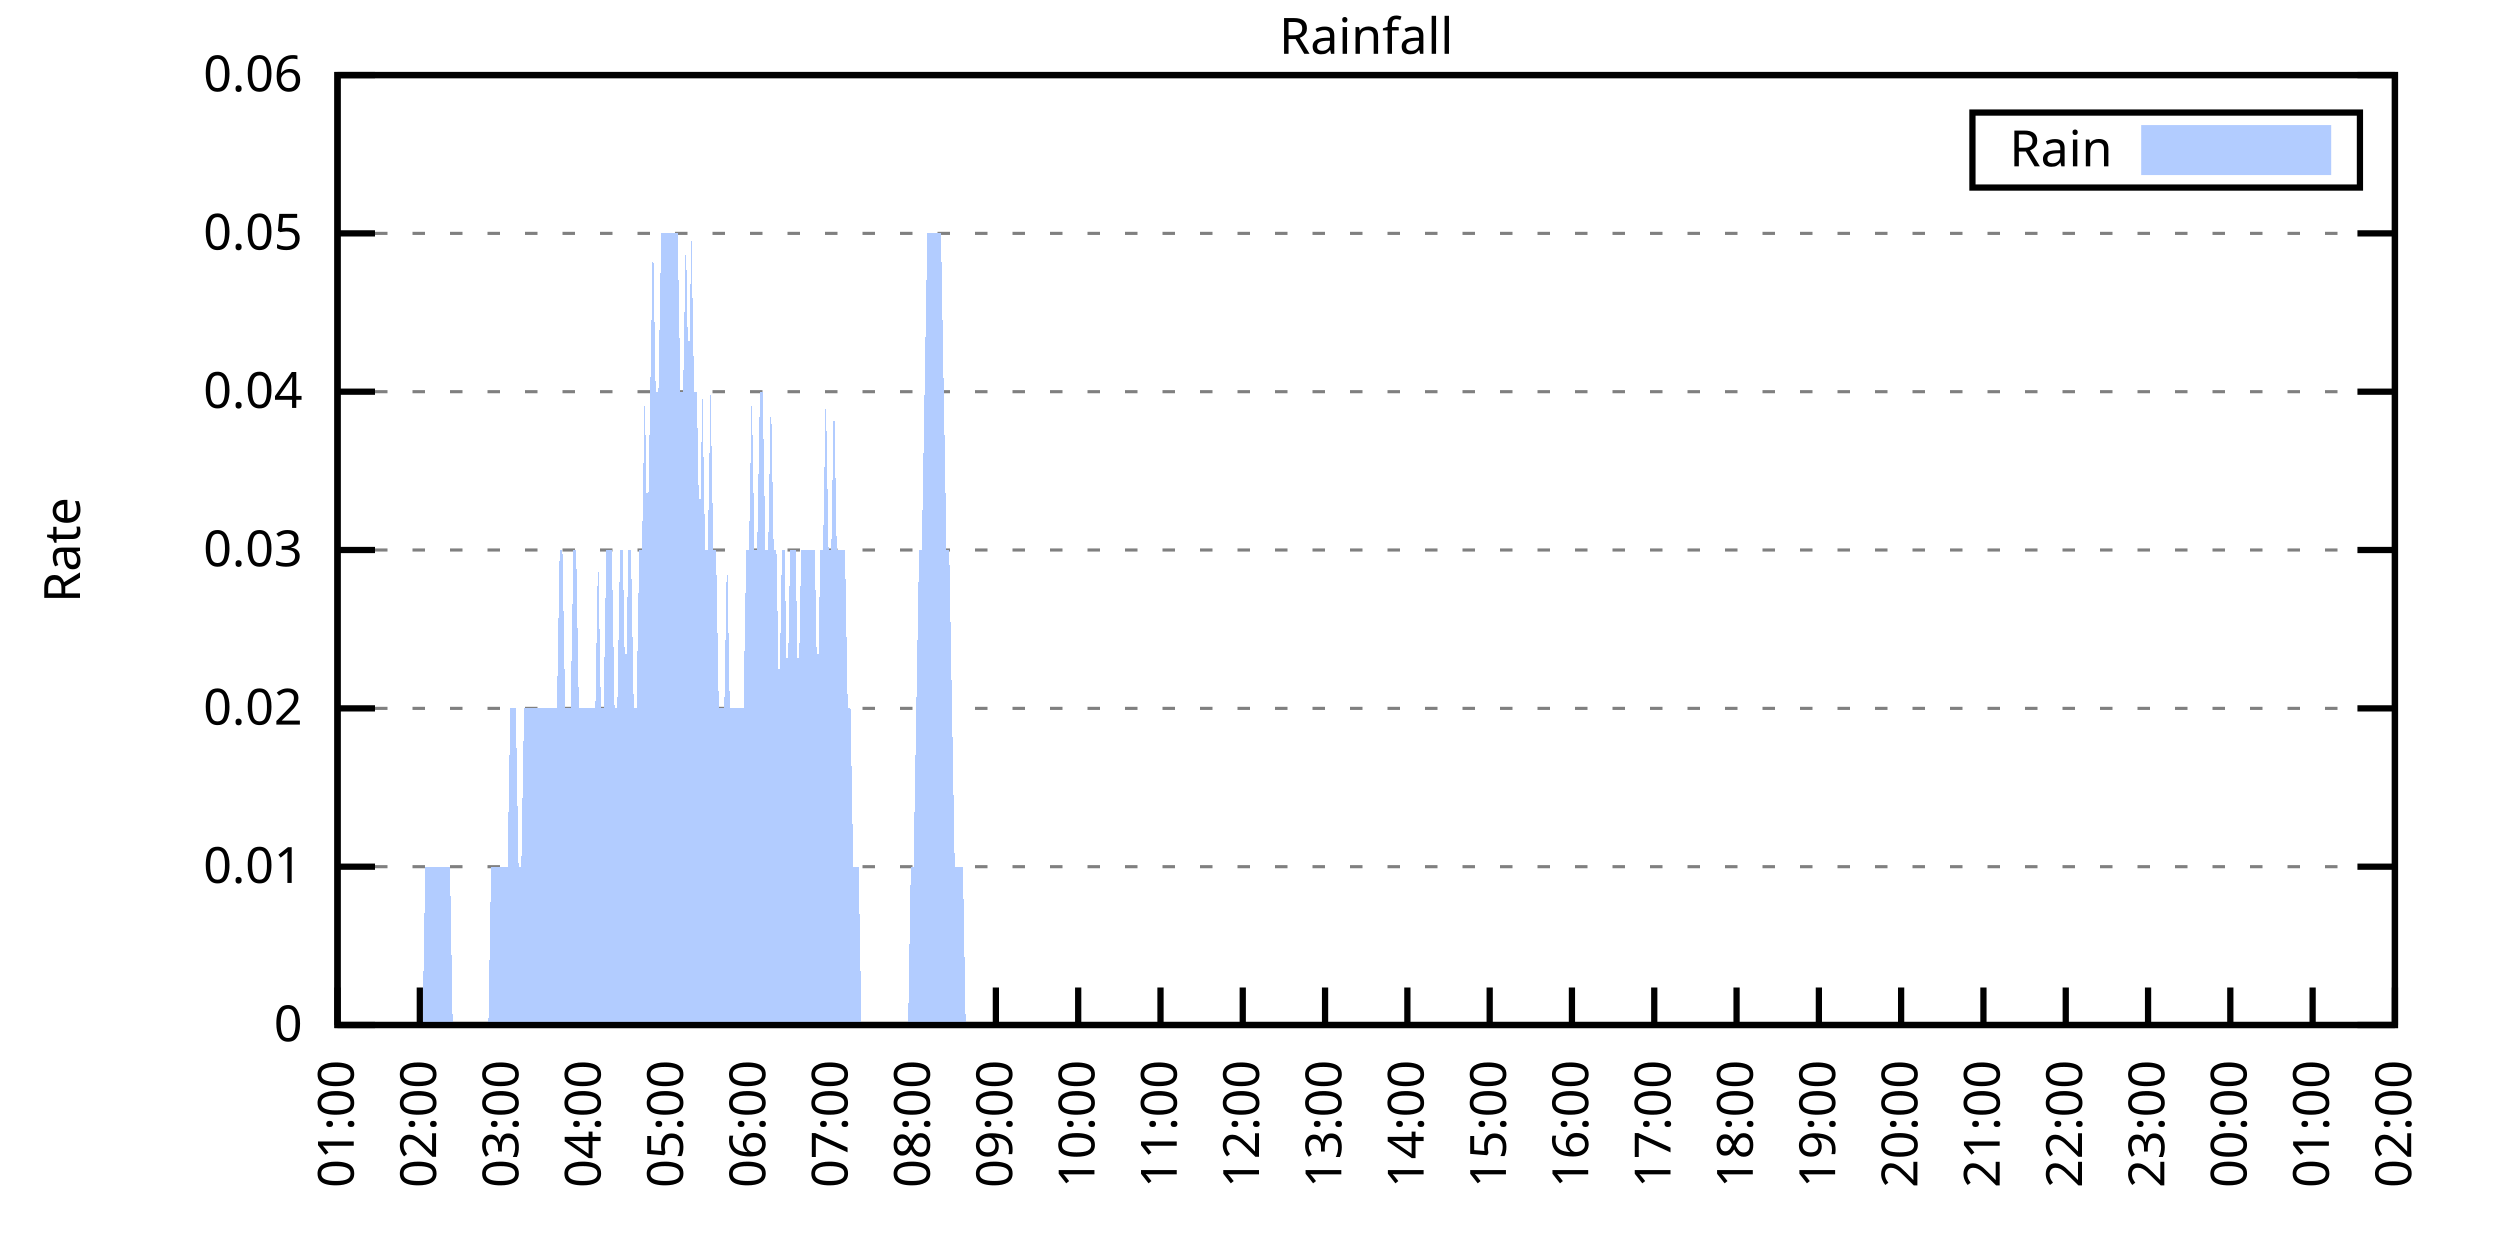
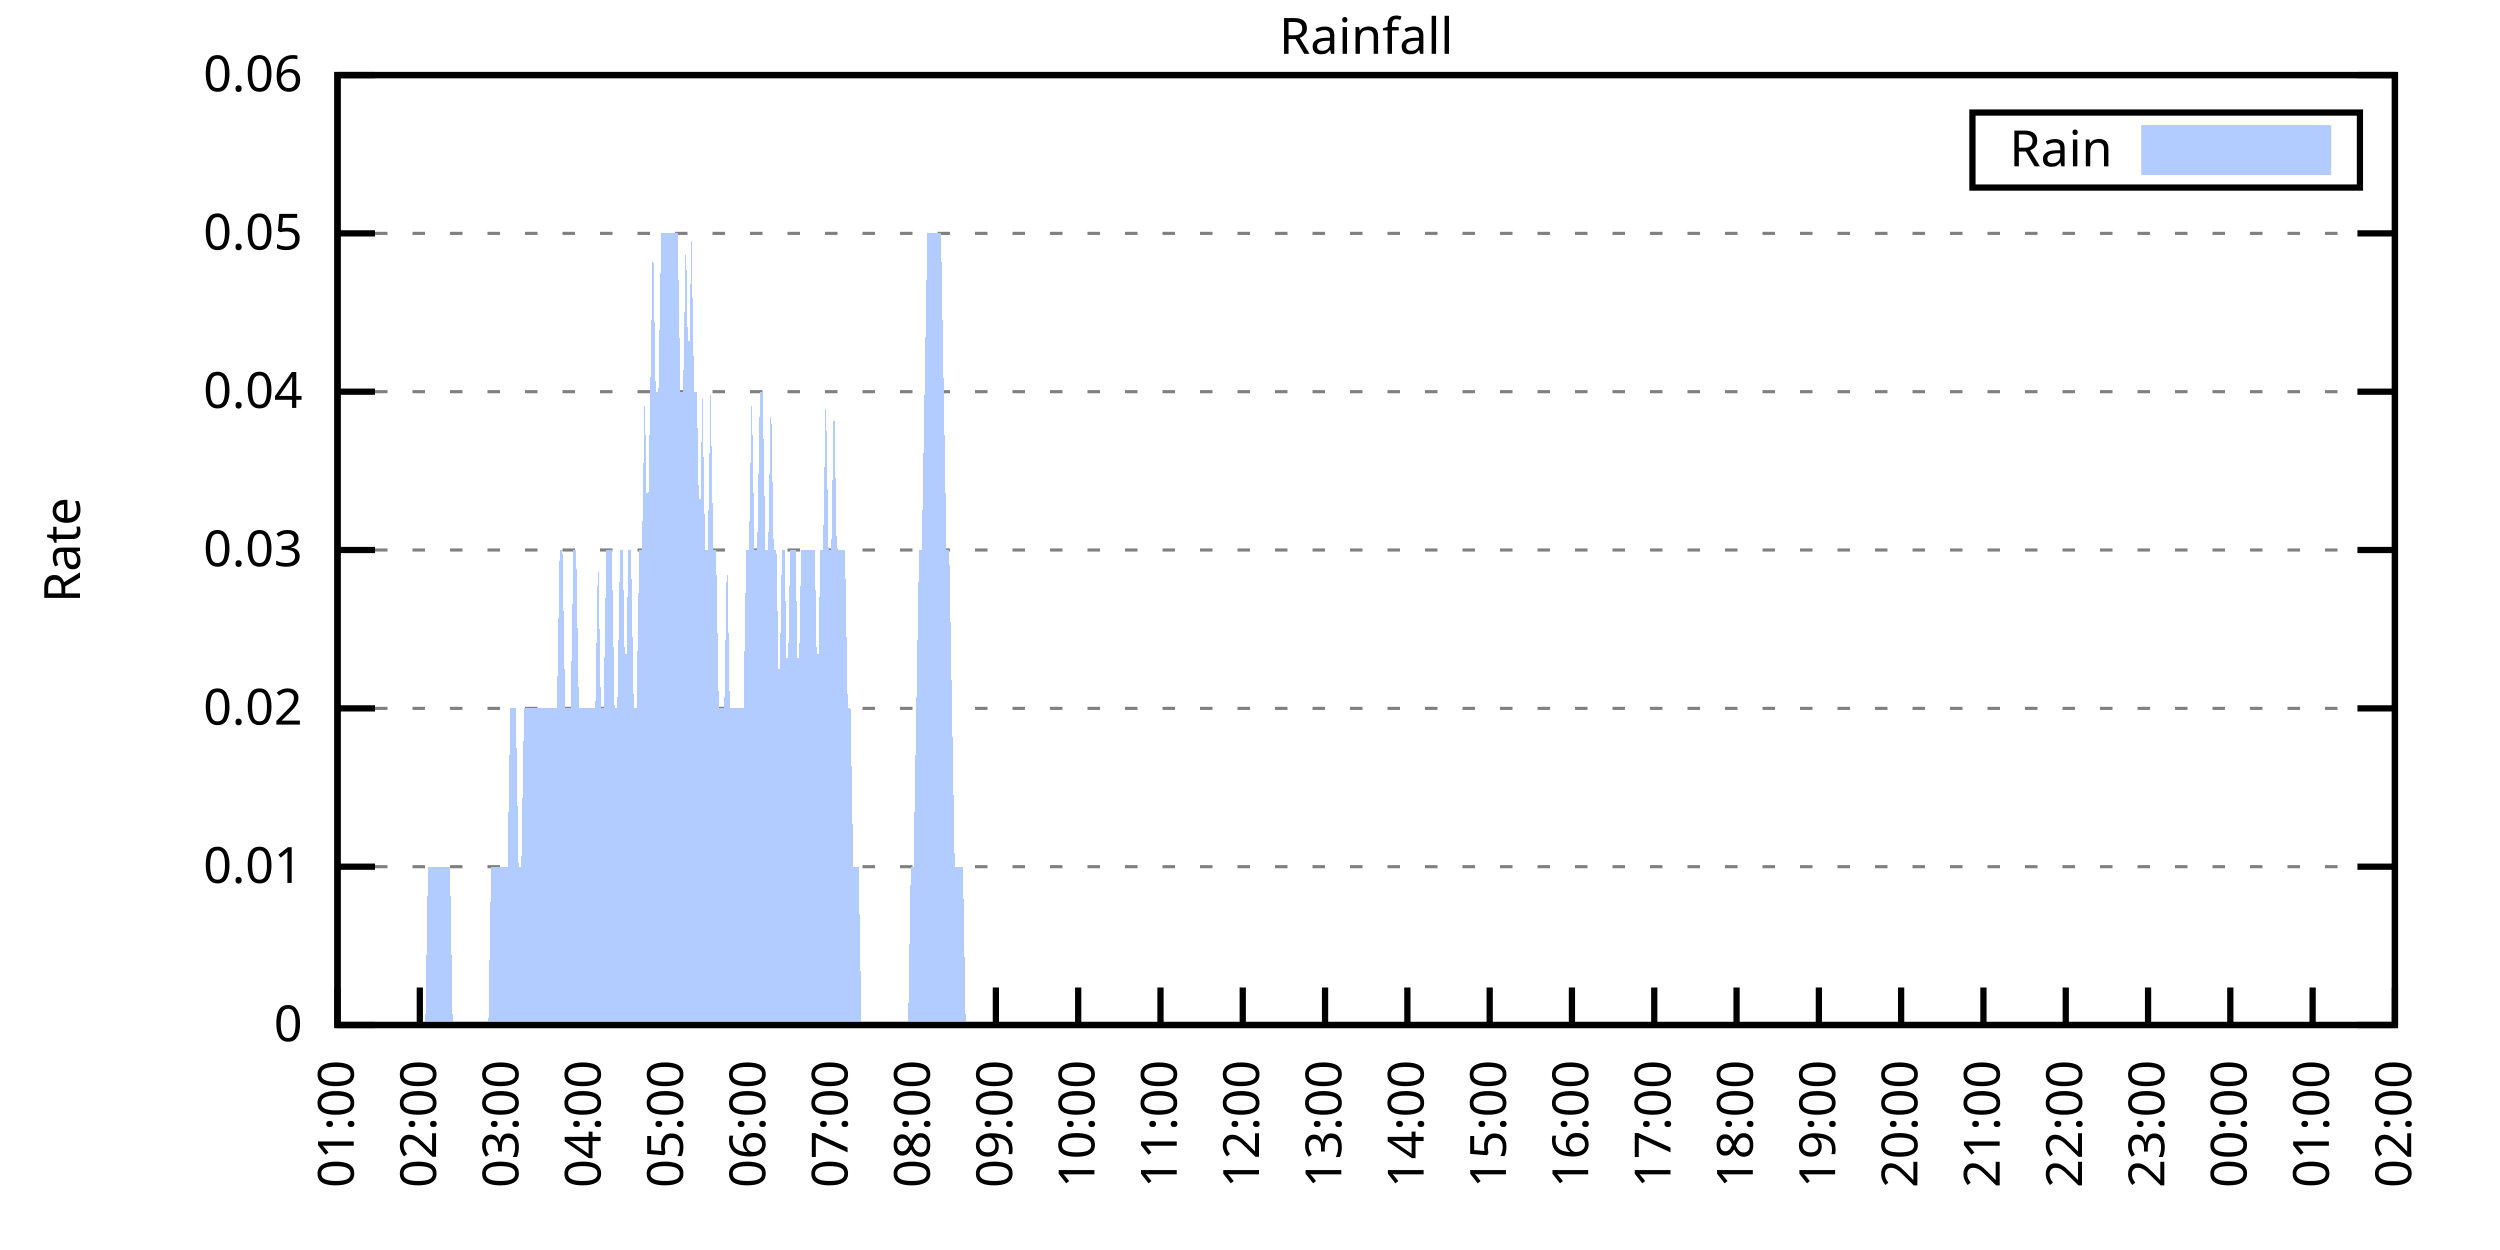
<svg xmlns="http://www.w3.org/2000/svg" xmlns:xlink="http://www.w3.org/1999/xlink" width="400" height="200" viewBox="0 0 400 200">
  <g id="gnuplot_canvas">
    <rect x="0" y="0" width="400" height="200" fill="none" />
    <defs>
      <circle id="gpDot" r="0.5" stroke-width="0.5" stroke="currentColor" />
      <path id="gpPt0" stroke-width="0.333" stroke="currentColor" d="M-1,0 h2 M0,-1 v2" />
      <path id="gpPt1" stroke-width="0.333" stroke="currentColor" d="M-1,-1 L1,1 M1,-1 L-1,1" />
      <path id="gpPt2" stroke-width="0.333" stroke="currentColor" d="M-1,0 L1,0 M0,-1 L0,1 M-1,-1 L1,1 M-1,1 L1,-1" />
      <rect id="gpPt3" stroke-width="0.333" stroke="currentColor" x="-1" y="-1" width="2" height="2" />
      <rect id="gpPt4" stroke-width="0.333" stroke="currentColor" fill="currentColor" x="-1" y="-1" width="2" height="2" />
      <circle id="gpPt5" stroke-width="0.333" stroke="currentColor" cx="0" cy="0" r="1" />
      <use xlink:href="#gpPt5" id="gpPt6" fill="currentColor" stroke="none" />
      <path id="gpPt7" stroke-width="0.333" stroke="currentColor" d="M0,-1.33 L-1.33,0.67 L1.33,0.67 z" />
      <use xlink:href="#gpPt7" id="gpPt8" fill="currentColor" stroke="none" />
      <use xlink:href="#gpPt7" id="gpPt9" stroke="currentColor" transform="rotate(180)" />
      <use xlink:href="#gpPt9" id="gpPt10" fill="currentColor" stroke="none" />
      <use xlink:href="#gpPt3" id="gpPt11" stroke="currentColor" transform="rotate(45)" />
      <use xlink:href="#gpPt11" id="gpPt12" fill="currentColor" stroke="none" />
      <path id="gpPt13" stroke-width="0.333" stroke="currentColor" d="M0,1.330 L1.265,0.411 L0.782,-1.067 L-0.782,-1.076 L-1.265,0.411 z" />
      <use xlink:href="#gpPt13" id="gpPt14" fill="currentColor" stroke="none" />
      <filter id="textbox" filterUnits="objectBoundingBox" x="0" y="0" height="1" width="1">
        <feFlood flood-color="white" flood-opacity="1" result="bgnd" />
        <feComposite in="SourceGraphic" in2="bgnd" operator="atop" />
      </filter>
      <filter id="greybox" filterUnits="objectBoundingBox" x="0" y="0" height="1" width="1">
        <feFlood flood-color="lightgrey" flood-opacity="1" result="grey" />
        <feComposite in="SourceGraphic" in2="grey" operator="atop" />
      </filter>
    </defs>
    <g fill="none" color="white" stroke="currentColor" stroke-width="1.00" stroke-linecap="butt" stroke-linejoin="miter">
</g>
    <g fill="none" color="black" stroke="currentColor" stroke-width="1.00" stroke-linecap="butt" stroke-linejoin="miter">
      <g stroke="none" shape-rendering="crispEdges">
        <polygon fill="rgb(255, 255, 255)" points="54.00,164.00 383.18,164.00 383.18,12.02 54.00,12.02 " />
      </g>
    </g>
    <g fill="none" color="black" stroke="currentColor" stroke-width="1.00" stroke-linecap="butt" stroke-linejoin="miter">
</g>
    <g fill="none" color="black" stroke="black" stroke-width="0.50" stroke-linecap="butt" stroke-linejoin="miter">
</g>
    <g fill="none" color="gray" stroke="currentColor" stroke-width="0.50" stroke-linecap="butt" stroke-linejoin="miter">
      <path stroke="gray" stroke-dasharray="2,4" class="gridline" d="M54.00,164.00 L383.19,164.00  " />
    </g>
    <g fill="none" color="gray" stroke="gray" stroke-width="1.00" stroke-linecap="butt" stroke-linejoin="miter">
</g>
    <g fill="none" color="black" stroke="currentColor" stroke-width="1.00" stroke-linecap="butt" stroke-linejoin="miter">
      <path stroke="black" d="M54.00,164.00 L60.00,164.00 M383.19,164.00 L377.19,164.00  " />
      <g transform="translate(48.40,166.60)" stroke="none" fill="black" font-family="Sans" font-size="8.00" text-anchor="end">
        <text>
          <tspan font-family="Sans"> 0</tspan>
        </text>
      </g>
    </g>
    <g fill="none" color="black" stroke="currentColor" stroke-width="1.00" stroke-linecap="butt" stroke-linejoin="miter">
</g>
    <g fill="none" color="black" stroke="black" stroke-width="0.50" stroke-linecap="butt" stroke-linejoin="miter">
</g>
    <g fill="none" color="gray" stroke="currentColor" stroke-width="0.50" stroke-linecap="butt" stroke-linejoin="miter">
      <path stroke="gray" stroke-dasharray="2,4" class="gridline" d="M54.00,138.67 L383.19,138.67  " />
    </g>
    <g fill="none" color="gray" stroke="gray" stroke-width="1.00" stroke-linecap="butt" stroke-linejoin="miter">
</g>
    <g fill="none" color="black" stroke="currentColor" stroke-width="1.00" stroke-linecap="butt" stroke-linejoin="miter">
      <path stroke="black" d="M54.00,138.67 L60.00,138.67 M383.19,138.67 L377.19,138.67  " />
      <g transform="translate(48.40,141.27)" stroke="none" fill="black" font-family="Sans" font-size="8.00" text-anchor="end">
        <text>
          <tspan font-family="Sans"> 0.01</tspan>
        </text>
      </g>
    </g>
    <g fill="none" color="black" stroke="currentColor" stroke-width="1.00" stroke-linecap="butt" stroke-linejoin="miter">
</g>
    <g fill="none" color="black" stroke="black" stroke-width="0.50" stroke-linecap="butt" stroke-linejoin="miter">
</g>
    <g fill="none" color="gray" stroke="currentColor" stroke-width="0.50" stroke-linecap="butt" stroke-linejoin="miter">
      <path stroke="gray" stroke-dasharray="2,4" class="gridline" d="M54.00,113.34 L383.19,113.34  " />
    </g>
    <g fill="none" color="gray" stroke="gray" stroke-width="1.00" stroke-linecap="butt" stroke-linejoin="miter">
</g>
    <g fill="none" color="black" stroke="currentColor" stroke-width="1.00" stroke-linecap="butt" stroke-linejoin="miter">
      <path stroke="black" d="M54.00,113.34 L60.00,113.34 M383.19,113.34 L377.19,113.34  " />
      <g transform="translate(48.40,115.94)" stroke="none" fill="black" font-family="Sans" font-size="8.00" text-anchor="end">
        <text>
          <tspan font-family="Sans"> 0.02</tspan>
        </text>
      </g>
    </g>
    <g fill="none" color="black" stroke="currentColor" stroke-width="1.00" stroke-linecap="butt" stroke-linejoin="miter">
</g>
    <g fill="none" color="black" stroke="black" stroke-width="0.50" stroke-linecap="butt" stroke-linejoin="miter">
</g>
    <g fill="none" color="gray" stroke="currentColor" stroke-width="0.50" stroke-linecap="butt" stroke-linejoin="miter">
      <path stroke="gray" stroke-dasharray="2,4" class="gridline" d="M54.00,88.00 L383.19,88.00  " />
    </g>
    <g fill="none" color="gray" stroke="gray" stroke-width="1.00" stroke-linecap="butt" stroke-linejoin="miter">
</g>
    <g fill="none" color="black" stroke="currentColor" stroke-width="1.00" stroke-linecap="butt" stroke-linejoin="miter">
      <path stroke="black" d="M54.00,88.00 L60.00,88.00 M383.19,88.00 L377.19,88.00  " />
      <g transform="translate(48.40,90.60)" stroke="none" fill="black" font-family="Sans" font-size="8.00" text-anchor="end">
        <text>
          <tspan font-family="Sans"> 0.03</tspan>
        </text>
      </g>
    </g>
    <g fill="none" color="black" stroke="currentColor" stroke-width="1.00" stroke-linecap="butt" stroke-linejoin="miter">
</g>
    <g fill="none" color="black" stroke="black" stroke-width="0.50" stroke-linecap="butt" stroke-linejoin="miter">
</g>
    <g fill="none" color="gray" stroke="currentColor" stroke-width="0.50" stroke-linecap="butt" stroke-linejoin="miter">
      <path stroke="gray" stroke-dasharray="2,4" class="gridline" d="M54.00,62.67 L383.19,62.67  " />
    </g>
    <g fill="none" color="gray" stroke="gray" stroke-width="1.00" stroke-linecap="butt" stroke-linejoin="miter">
</g>
    <g fill="none" color="black" stroke="currentColor" stroke-width="1.00" stroke-linecap="butt" stroke-linejoin="miter">
      <path stroke="black" d="M54.00,62.67 L60.00,62.67 M383.19,62.67 L377.19,62.67  " />
      <g transform="translate(48.40,65.27)" stroke="none" fill="black" font-family="Sans" font-size="8.00" text-anchor="end">
        <text>
          <tspan font-family="Sans"> 0.04</tspan>
        </text>
      </g>
    </g>
    <g fill="none" color="black" stroke="currentColor" stroke-width="1.00" stroke-linecap="butt" stroke-linejoin="miter">
</g>
    <g fill="none" color="black" stroke="black" stroke-width="0.50" stroke-linecap="butt" stroke-linejoin="miter">
</g>
    <g fill="none" color="gray" stroke="currentColor" stroke-width="0.50" stroke-linecap="butt" stroke-linejoin="miter">
      <path stroke="gray" stroke-dasharray="2,4" class="gridline" d="M54.00,37.34 L383.19,37.34  " />
    </g>
    <g fill="none" color="gray" stroke="gray" stroke-width="1.00" stroke-linecap="butt" stroke-linejoin="miter">
</g>
    <g fill="none" color="black" stroke="currentColor" stroke-width="1.00" stroke-linecap="butt" stroke-linejoin="miter">
      <path stroke="black" d="M54.00,37.34 L60.00,37.34 M383.19,37.34 L377.19,37.34  " />
      <g transform="translate(48.40,39.94)" stroke="none" fill="black" font-family="Sans" font-size="8.00" text-anchor="end">
        <text>
          <tspan font-family="Sans"> 0.05</tspan>
        </text>
      </g>
    </g>
    <g fill="none" color="black" stroke="currentColor" stroke-width="1.00" stroke-linecap="butt" stroke-linejoin="miter">
</g>
    <g fill="none" color="black" stroke="black" stroke-width="0.50" stroke-linecap="butt" stroke-linejoin="miter">
</g>
    <g fill="none" color="gray" stroke="currentColor" stroke-width="0.50" stroke-linecap="butt" stroke-linejoin="miter">
      <path stroke="gray" stroke-dasharray="2,4" class="gridline" d="M54.00,12.01 L383.19,12.01  " />
    </g>
    <g fill="none" color="gray" stroke="gray" stroke-width="1.00" stroke-linecap="butt" stroke-linejoin="miter">
</g>
    <g fill="none" color="black" stroke="currentColor" stroke-width="1.00" stroke-linecap="butt" stroke-linejoin="miter">
      <path stroke="black" d="M54.00,12.01 L60.00,12.01 M383.19,12.01 L377.19,12.01  " />
      <g transform="translate(48.40,14.61)" stroke="none" fill="black" font-family="Sans" font-size="8.00" text-anchor="end">
        <text>
          <tspan font-family="Sans"> 0.06</tspan>
        </text>
      </g>
    </g>
    <g fill="none" color="black" stroke="currentColor" stroke-width="1.00" stroke-linecap="butt" stroke-linejoin="miter">
      <path stroke="black" d="M54.00,164.00 L54.00,158.00  " />
      <g transform="translate(56.60,169.60) rotate(270.00)" stroke="none" fill="black" font-family="Sans" font-size="8.00" text-anchor="end">
        <text>
          <tspan font-family="Sans">01:00</tspan>
        </text>
      </g>
    </g>
    <g fill="none" color="black" stroke="currentColor" stroke-width="1.00" stroke-linecap="butt" stroke-linejoin="miter">
      <path stroke="black" d="M67.17,164.00 L67.17,158.00  " />
      <g transform="translate(69.77,169.60) rotate(270.00)" stroke="none" fill="black" font-family="Sans" font-size="8.00" text-anchor="end">
        <text>
          <tspan font-family="Sans">02:00</tspan>
        </text>
      </g>
    </g>
    <g fill="none" color="black" stroke="currentColor" stroke-width="1.00" stroke-linecap="butt" stroke-linejoin="miter">
      <path stroke="black" d="M80.34,164.00 L80.34,158.00  " />
      <g transform="translate(82.94,169.60) rotate(270.00)" stroke="none" fill="black" font-family="Sans" font-size="8.00" text-anchor="end">
        <text>
          <tspan font-family="Sans">03:00</tspan>
        </text>
      </g>
    </g>
    <g fill="none" color="black" stroke="currentColor" stroke-width="1.00" stroke-linecap="butt" stroke-linejoin="miter">
      <path stroke="black" d="M93.50,164.00 L93.50,158.00  " />
      <g transform="translate(96.10,169.60) rotate(270.00)" stroke="none" fill="black" font-family="Sans" font-size="8.00" text-anchor="end">
        <text>
          <tspan font-family="Sans">04:00</tspan>
        </text>
      </g>
    </g>
    <g fill="none" color="black" stroke="currentColor" stroke-width="1.00" stroke-linecap="butt" stroke-linejoin="miter">
      <path stroke="black" d="M106.67,164.00 L106.67,158.00  " />
      <g transform="translate(109.27,169.60) rotate(270.00)" stroke="none" fill="black" font-family="Sans" font-size="8.00" text-anchor="end">
        <text>
          <tspan font-family="Sans">05:00</tspan>
        </text>
      </g>
    </g>
    <g fill="none" color="black" stroke="currentColor" stroke-width="1.00" stroke-linecap="butt" stroke-linejoin="miter">
      <path stroke="black" d="M119.84,164.00 L119.84,158.00  " />
      <g transform="translate(122.44,169.60) rotate(270.00)" stroke="none" fill="black" font-family="Sans" font-size="8.00" text-anchor="end">
        <text>
          <tspan font-family="Sans">06:00</tspan>
        </text>
      </g>
    </g>
    <g fill="none" color="black" stroke="currentColor" stroke-width="1.00" stroke-linecap="butt" stroke-linejoin="miter">
      <path stroke="black" d="M133.01,164.00 L133.01,158.00  " />
      <g transform="translate(135.61,169.60) rotate(270.00)" stroke="none" fill="black" font-family="Sans" font-size="8.00" text-anchor="end">
        <text>
          <tspan font-family="Sans">07:00</tspan>
        </text>
      </g>
    </g>
    <g fill="none" color="black" stroke="currentColor" stroke-width="1.00" stroke-linecap="butt" stroke-linejoin="miter">
      <path stroke="black" d="M146.17,164.00 L146.17,158.00  " />
      <g transform="translate(148.77,169.60) rotate(270.00)" stroke="none" fill="black" font-family="Sans" font-size="8.00" text-anchor="end">
        <text>
          <tspan font-family="Sans">08:00</tspan>
        </text>
      </g>
    </g>
    <g fill="none" color="black" stroke="currentColor" stroke-width="1.00" stroke-linecap="butt" stroke-linejoin="miter">
      <path stroke="black" d="M159.34,164.00 L159.34,158.00  " />
      <g transform="translate(161.94,169.60) rotate(270.00)" stroke="none" fill="black" font-family="Sans" font-size="8.00" text-anchor="end">
        <text>
          <tspan font-family="Sans">09:00</tspan>
        </text>
      </g>
    </g>
    <g fill="none" color="black" stroke="currentColor" stroke-width="1.00" stroke-linecap="butt" stroke-linejoin="miter">
      <path stroke="black" d="M172.51,164.00 L172.51,158.00  " />
      <g transform="translate(175.11,169.60) rotate(270.00)" stroke="none" fill="black" font-family="Sans" font-size="8.00" text-anchor="end">
        <text>
          <tspan font-family="Sans">10:00</tspan>
        </text>
      </g>
    </g>
    <g fill="none" color="black" stroke="currentColor" stroke-width="1.00" stroke-linecap="butt" stroke-linejoin="miter">
      <path stroke="black" d="M185.68,164.00 L185.68,158.00  " />
      <g transform="translate(188.28,169.60) rotate(270.00)" stroke="none" fill="black" font-family="Sans" font-size="8.00" text-anchor="end">
        <text>
          <tspan font-family="Sans">11:00</tspan>
        </text>
      </g>
    </g>
    <g fill="none" color="black" stroke="currentColor" stroke-width="1.00" stroke-linecap="butt" stroke-linejoin="miter">
      <path stroke="black" d="M198.84,164.00 L198.84,158.00  " />
      <g transform="translate(201.44,169.60) rotate(270.00)" stroke="none" fill="black" font-family="Sans" font-size="8.00" text-anchor="end">
        <text>
          <tspan font-family="Sans">12:00</tspan>
        </text>
      </g>
    </g>
    <g fill="none" color="black" stroke="currentColor" stroke-width="1.00" stroke-linecap="butt" stroke-linejoin="miter">
      <path stroke="black" d="M212.01,164.00 L212.01,158.00  " />
      <g transform="translate(214.61,169.60) rotate(270.00)" stroke="none" fill="black" font-family="Sans" font-size="8.00" text-anchor="end">
        <text>
          <tspan font-family="Sans">13:00</tspan>
        </text>
      </g>
    </g>
    <g fill="none" color="black" stroke="currentColor" stroke-width="1.00" stroke-linecap="butt" stroke-linejoin="miter">
      <path stroke="black" d="M225.18,164.00 L225.18,158.00  " />
      <g transform="translate(227.78,169.60) rotate(270.00)" stroke="none" fill="black" font-family="Sans" font-size="8.00" text-anchor="end">
        <text>
          <tspan font-family="Sans">14:00</tspan>
        </text>
      </g>
    </g>
    <g fill="none" color="black" stroke="currentColor" stroke-width="1.00" stroke-linecap="butt" stroke-linejoin="miter">
      <path stroke="black" d="M238.35,164.00 L238.35,158.00  " />
      <g transform="translate(240.95,169.60) rotate(270.00)" stroke="none" fill="black" font-family="Sans" font-size="8.00" text-anchor="end">
        <text>
          <tspan font-family="Sans">15:00</tspan>
        </text>
      </g>
    </g>
    <g fill="none" color="black" stroke="currentColor" stroke-width="1.00" stroke-linecap="butt" stroke-linejoin="miter">
      <path stroke="black" d="M251.51,164.00 L251.51,158.00  " />
      <g transform="translate(254.11,169.60) rotate(270.00)" stroke="none" fill="black" font-family="Sans" font-size="8.00" text-anchor="end">
        <text>
          <tspan font-family="Sans">16:00</tspan>
        </text>
      </g>
    </g>
    <g fill="none" color="black" stroke="currentColor" stroke-width="1.00" stroke-linecap="butt" stroke-linejoin="miter">
      <path stroke="black" d="M264.68,164.00 L264.68,158.00  " />
      <g transform="translate(267.28,169.60) rotate(270.00)" stroke="none" fill="black" font-family="Sans" font-size="8.00" text-anchor="end">
        <text>
          <tspan font-family="Sans">17:00</tspan>
        </text>
      </g>
    </g>
    <g fill="none" color="black" stroke="currentColor" stroke-width="1.00" stroke-linecap="butt" stroke-linejoin="miter">
      <path stroke="black" d="M277.85,164.00 L277.85,158.00  " />
      <g transform="translate(280.45,169.60) rotate(270.00)" stroke="none" fill="black" font-family="Sans" font-size="8.00" text-anchor="end">
        <text>
          <tspan font-family="Sans">18:00</tspan>
        </text>
      </g>
    </g>
    <g fill="none" color="black" stroke="currentColor" stroke-width="1.00" stroke-linecap="butt" stroke-linejoin="miter">
      <path stroke="black" d="M291.02,164.00 L291.02,158.00  " />
      <g transform="translate(293.62,169.60) rotate(270.00)" stroke="none" fill="black" font-family="Sans" font-size="8.00" text-anchor="end">
        <text>
          <tspan font-family="Sans">19:00</tspan>
        </text>
      </g>
    </g>
    <g fill="none" color="black" stroke="currentColor" stroke-width="1.00" stroke-linecap="butt" stroke-linejoin="miter">
      <path stroke="black" d="M304.18,164.00 L304.18,158.00  " />
      <g transform="translate(306.78,169.60) rotate(270.00)" stroke="none" fill="black" font-family="Sans" font-size="8.00" text-anchor="end">
        <text>
          <tspan font-family="Sans">20:00</tspan>
        </text>
      </g>
    </g>
    <g fill="none" color="black" stroke="currentColor" stroke-width="1.00" stroke-linecap="butt" stroke-linejoin="miter">
      <path stroke="black" d="M317.35,164.00 L317.35,158.00  " />
      <g transform="translate(319.95,169.60) rotate(270.00)" stroke="none" fill="black" font-family="Sans" font-size="8.00" text-anchor="end">
        <text>
          <tspan font-family="Sans">21:00</tspan>
        </text>
      </g>
    </g>
    <g fill="none" color="black" stroke="currentColor" stroke-width="1.00" stroke-linecap="butt" stroke-linejoin="miter">
      <path stroke="black" d="M330.52,164.00 L330.52,158.00  " />
      <g transform="translate(333.12,169.60) rotate(270.00)" stroke="none" fill="black" font-family="Sans" font-size="8.00" text-anchor="end">
        <text>
          <tspan font-family="Sans">22:00</tspan>
        </text>
      </g>
    </g>
    <g fill="none" color="black" stroke="currentColor" stroke-width="1.00" stroke-linecap="butt" stroke-linejoin="miter">
      <path stroke="black" d="M343.69,164.00 L343.69,158.00  " />
      <g transform="translate(346.29,169.60) rotate(270.00)" stroke="none" fill="black" font-family="Sans" font-size="8.00" text-anchor="end">
        <text>
          <tspan font-family="Sans">23:00</tspan>
        </text>
      </g>
    </g>
    <g fill="none" color="black" stroke="currentColor" stroke-width="1.00" stroke-linecap="butt" stroke-linejoin="miter">
      <path stroke="black" d="M356.85,164.00 L356.85,158.00  " />
      <g transform="translate(359.45,169.60) rotate(270.00)" stroke="none" fill="black" font-family="Sans" font-size="8.00" text-anchor="end">
        <text>
          <tspan font-family="Sans">00:00</tspan>
        </text>
      </g>
    </g>
    <g fill="none" color="black" stroke="currentColor" stroke-width="1.00" stroke-linecap="butt" stroke-linejoin="miter">
      <path stroke="black" d="M370.02,164.00 L370.02,158.00  " />
      <g transform="translate(372.62,169.60) rotate(270.00)" stroke="none" fill="black" font-family="Sans" font-size="8.00" text-anchor="end">
        <text>
          <tspan font-family="Sans">01:00</tspan>
        </text>
      </g>
    </g>
    <g fill="none" color="black" stroke="currentColor" stroke-width="1.00" stroke-linecap="butt" stroke-linejoin="miter">
      <path stroke="black" d="M383.19,164.00 L383.19,158.00  " />
      <g transform="translate(385.79,169.60) rotate(270.00)" stroke="none" fill="black" font-family="Sans" font-size="8.00" text-anchor="end">
        <text>
          <tspan font-family="Sans">02:00</tspan>
        </text>
      </g>
    </g>
    <g fill="none" color="black" stroke="currentColor" stroke-width="1.00" stroke-linecap="butt" stroke-linejoin="miter">
</g>
    <g fill="none" color="black" stroke="currentColor" stroke-width="1.00" stroke-linecap="butt" stroke-linejoin="miter">
      <path stroke="black" d="M54.00,12.01 L54.00,164.00 L383.19,164.00 L383.19,12.01 L54.00,12.01 Z  " />
    </g>
    <g fill="none" color="black" stroke="currentColor" stroke-width="1.00" stroke-linecap="butt" stroke-linejoin="miter">
</g>
    <g fill="none" color="black" stroke="currentColor" stroke-width="1.00" stroke-linecap="butt" stroke-linejoin="miter">
      <path stroke="black" d="M315.59,30.01 L315.59,18.01 L377.59,18.01 L377.59,30.01 L315.59,30.01 Z  " />
    </g>
    <g id="Rainfall_plot_1">
      <g fill="none" color="white" stroke="black" stroke-width="2.00" stroke-linecap="butt" stroke-linejoin="miter">
</g>
      <g fill="none" color="black" stroke="currentColor" stroke-width="2.00" stroke-linecap="butt" stroke-linejoin="miter">
        <g transform="translate(337.99,26.61)" stroke="none" fill="black" font-family="Sans" font-size="8.00" text-anchor="end">
          <text>
            <tspan font-family="Sans">Rain</tspan>
          </text>
        </g>
      </g>
      <g fill="none" color="black" stroke="currentColor" stroke-width="2.00" stroke-linecap="butt" stroke-linejoin="miter">
        <g stroke="none" shape-rendering="crispEdges">
          <polygon fill="rgb(178, 204, 255)" points="343.59,27.01 371.99,27.01 371.99,21.01 343.59,21.01 " />
        </g>
        <path stroke="rgb(178, 204, 255)" d="M343.59,27.01 L371.99,27.01 L371.99,21.01 L343.59,21.01 L343.59,27.01 Z  " />
      </g>
      <g fill="none" color="black" stroke="currentColor" stroke-width="2.00" stroke-linecap="butt" stroke-linejoin="miter">
        <g stroke="none" shape-rendering="crispEdges">
-           <polygon fill="rgb(178, 204, 255)" points="61.02,164.00 61.46,164.00 61.90,164.00 62.34,164.00 62.78,164.00 63.22,164.00 63.66,164.00 64.10,164.00 64.53,164.00 64.97,164.00 65.41,164.00 65.85,164.00 66.29,164.00 66.73,164.00 67.17,164.00 67.61,164.00 68.05,138.67 68.48,138.67 68.92,138.67 69.36,138.67 69.80,138.67 70.24,138.67 70.68,138.67 71.12,138.67 71.56,138.67 72.00,138.67 72.43,164.00 72.87,164.00 73.31,164.00 73.75,164.00 74.19,164.00 74.63,164.00 75.07,164.00 75.51,164.00 75.95,164.00 76.38,164.00 76.82,164.00 77.26,164.00 77.70,164.00 78.14,164.00 78.58,138.67 79.02,138.67 79.46,138.67 79.90,138.67 80.34,138.67 80.77,138.67 81.21,138.67 81.65,113.34 82.09,113.34 82.53,113.34 82.97,138.67 83.41,138.67 83.85,113.34 84.29,113.34 84.72,113.34 85.16,113.34 85.60,113.34 86.04,113.34 86.48,113.34 86.92,113.34 87.36,113.34 87.80,113.34 88.24,113.34 88.67,113.34 89.11,113.34 89.55,88.00 89.99,88.00 90.43,113.34 90.87,113.34 91.31,113.34 91.75,88.00 92.19,88.00 92.62,113.34 93.06,113.34 93.50,113.34 93.94,113.34 94.38,113.34 94.82,113.34 95.26,113.34 95.70,88.00 96.14,113.34 96.58,113.34 97.01,88.00 97.45,88.00 97.89,88.00 98.33,113.34 98.77,113.34 99.21,88.00 99.65,88.00 100.09,113.34 100.53,88.00 100.96,88.00 101.40,113.34 101.84,113.34 102.28,88.00 102.72,88.00 103.16,62.67 103.60,88.00 104.04,62.67 104.48,37.34 104.91,62.67 105.35,62.67 105.79,37.34 106.23,37.34 106.67,37.34 107.11,37.34 107.55,37.34 107.99,37.34 108.43,37.34 108.87,62.67 109.30,62.67 109.74,37.34 110.18,62.67 110.62,37.34 111.06,62.67 111.50,62.67 111.94,88.00 112.38,62.67 112.82,88.00 113.25,88.00 113.69,62.67 114.13,88.00 114.57,88.00 115.01,113.34 115.45,113.34 115.89,113.34 116.33,88.00 116.77,113.34 117.20,113.34 117.64,113.34 118.08,113.34 118.52,113.34 118.96,113.34 119.40,88.00 119.84,88.00 120.28,62.67 120.72,88.00 121.15,88.00 121.59,62.67 122.03,62.67 122.47,88.00 122.91,88.00 123.35,62.67 123.79,88.00 124.23,88.00 124.67,113.34 125.11,88.00 125.54,88.00 125.98,113.34 126.42,88.00 126.86,88.00 127.30,88.00 127.74,113.34 128.18,88.00 128.62,88.00 129.06,88.00 129.49,88.00 129.93,88.00 130.37,88.00 130.81,113.34 131.25,88.00 131.69,88.00 132.13,62.67 132.57,88.00 133.01,88.00 133.44,62.67 133.88,88.00 134.32,88.00 134.76,88.00 135.20,88.00 135.64,113.34 136.08,113.34 136.52,138.67 136.96,138.67 137.39,138.67 137.83,164.00 138.27,164.00 138.71,164.00 139.15,164.00 139.59,164.00 140.03,164.00 140.47,164.00 140.91,164.00 141.35,164.00 141.78,164.00 142.22,164.00 142.66,164.00 143.10,164.00 143.54,164.00 143.98,164.00 144.42,164.00 144.86,164.00 145.30,164.00 145.73,138.67 146.17,138.67 146.61,113.34 147.05,88.00 147.49,88.00 147.93,62.67 148.37,37.34 148.81,37.34 149.25,37.34 149.68,37.34 150.12,37.34 150.56,37.34 151.00,62.67 151.44,88.00 151.88,88.00 152.32,113.34 152.76,138.67 153.20,138.67 153.63,138.67 154.07,138.67 154.51,164.00 154.95,164.00 155.39,164.00 155.83,164.00 156.27,164.00 156.71,164.00 157.15,164.00 157.59,164.00 158.02,164.00 158.46,164.00 158.90,164.00 159.34,164.00 159.78,164.00 160.22,164.00 160.66,164.00 161.10,164.00 161.54,164.00 161.97,164.00 162.41,164.00 162.85,164.00 163.29,164.00 163.73,164.00 164.17,164.00 164.61,164.00 165.05,164.00 165.49,164.00 165.92,164.00 166.36,164.00 166.80,164.00 167.24,164.00 167.68,164.00 168.12,164.00 168.56,164.00 169.00,164.00 169.44,164.00 169.87,164.00 170.31,164.00 170.75,164.00 171.19,164.00 171.63,164.00 172.07,164.00 172.51,164.00 172.95,164.00 173.39,164.00 173.83,164.00 174.26,164.00 174.70,164.00 175.14,164.00 175.58,164.00 176.02,164.00 176.46,164.00 176.90,164.00 177.34,164.00 177.78,164.00 178.21,164.00 178.43,164.00 178.65,164.00 179.09,164.00 179.53,164.00 179.97,164.00 180.41,164.00 180.85,164.00 181.29,164.00 181.73,164.00 182.16,164.00 182.60,164.00 183.04,164.00 183.48,164.00 183.92,164.00 184.36,164.00 184.80,164.00 185.24,164.00 185.68,164.00 186.11,164.00 186.55,164.00 186.99,164.00 187.43,164.00 187.87,164.00 188.31,164.00 188.75,164.00 189.19,164.00 189.63,164.00 190.07,164.00 190.50,164.00 190.94,164.00 191.38,164.00 191.82,164.00 192.26,164.00 192.70,164.00 193.14,164.00 193.58,164.00 194.02,164.00 194.45,164.00 194.89,164.00 195.33,164.00 195.77,164.00 196.21,164.00 196.65,164.00 197.09,164.00 197.53,164.00 197.97,164.00 198.40,164.00 198.84,164.00 199.28,164.00 199.72,164.00 200.16,164.00 200.60,164.00 201.04,164.00 201.48,164.00 201.92,164.00 202.35,164.00 202.79,164.00 203.23,164.00 203.67,164.00 204.11,164.00 204.55,164.00 204.99,164.00 205.43,164.00 205.87,164.00 206.31,164.00 206.74,164.00 207.18,164.00 207.62,164.00 208.06,164.00 208.50,164.00 208.94,164.00 209.38,164.00 209.82,164.00 210.26,164.00 210.69,164.00 211.13,164.00 211.57,164.00 212.01,164.00 212.45,164.00 212.89,164.00 213.33,164.00 213.77,164.00 214.21,164.00 214.64,164.00 215.08,164.00 215.52,164.00 215.96,164.00 216.40,164.00 216.84,164.00 217.28,164.00 217.72,164.00 218.16,164.00 218.60,164.00 219.03,164.00 219.47,164.00 219.91,164.00 220.35,164.00 220.79,164.00 221.23,164.00 221.67,164.00 222.11,164.00 222.55,164.00 222.98,164.00 223.42,164.00 223.86,164.00 224.30,164.00 224.74,164.00 225.18,164.00 225.62,164.00 226.06,164.00 226.50,164.00 226.93,164.00 227.37,164.00 227.81,164.00 228.25,164.00 228.69,164.00 229.13,164.00 229.57,164.00 230.01,164.00 230.45,164.00 230.88,164.00 231.32,164.00 231.76,164.00 232.20,164.00 232.64,164.00 233.08,164.00 233.52,164.00 233.96,164.00 234.40,164.00 234.84,164.00 235.27,164.00 235.71,164.00 236.15,164.00 236.59,164.00 237.03,164.00 237.47,164.00 237.91,164.00 238.35,164.00 238.79,164.00 239.22,164.00 239.66,164.00 240.10,164.00 240.54,164.00 240.98,164.00 241.42,164.00 241.86,164.00 242.30,164.00 242.74,164.00 243.17,164.00 243.61,164.00 244.05,164.00 244.49,164.00 244.93,164.00 245.37,164.00 245.81,164.00 246.25,164.00 246.69,164.00 247.12,164.00 247.56,164.00 248.00,164.00 248.44,164.00 248.88,164.00 249.32,164.00 249.76,164.00 250.20,164.00 250.64,164.00 251.08,164.00 251.51,164.00 251.95,164.00 252.39,164.00 252.83,164.00 253.27,164.00 253.71,164.00 254.15,164.00 254.59,164.00 255.03,164.00 255.46,164.00 255.90,164.00 256.34,164.00 256.78,164.00 257.22,164.00 257.66,164.00 258.10,164.00 258.54,164.00 258.98,164.00 259.41,164.00 259.85,164.00 260.29,164.00 260.73,164.00 261.17,164.00 261.61,164.00 262.05,164.00 262.49,164.00 262.93,164.00 263.36,164.00 263.80,164.00 264.24,164.00 264.68,164.00 265.12,164.00 265.56,164.00 266.00,164.00 266.44,164.00 266.88,164.00 267.32,164.00 267.75,164.00 268.19,164.00 268.63,164.00 269.07,164.00 269.51,164.00 269.95,164.00 270.39,164.00 270.83,164.00 271.27,164.00 271.70,164.00 272.14,164.00 272.58,164.00 273.02,164.00 273.46,164.00 273.90,164.00 274.34,164.00 274.78,164.00 275.22,164.00 275.65,164.00 276.09,164.00 276.53,164.00 276.97,164.00 277.41,164.00 277.85,164.00 278.29,164.00 278.73,164.00 279.17,164.00 279.60,164.00 280.04,164.00 280.48,164.00 280.92,164.00 281.36,164.00 281.80,164.00 282.24,164.00 282.68,164.00 283.12,164.00 283.56,164.00 283.99,164.00 284.43,164.00 284.87,164.00 285.31,164.00 285.75,164.00 286.19,164.00 286.63,164.00 287.07,164.00 287.51,164.00 287.94,164.00 288.38,164.00 288.82,164.00 289.26,164.00 289.70,164.00 290.14,164.00 290.58,164.00 291.02,164.00 291.46,164.00 291.89,164.00 292.33,164.00 292.77,164.00 293.21,164.00 293.65,164.00 294.09,164.00 294.53,164.00 294.97,164.00 295.41,164.00 295.84,164.00 296.28,164.00 296.72,164.00 297.16,164.00 297.60,164.00 298.04,164.00 298.48,164.00 298.92,164.00 299.36,164.00 299.80,164.00 300.23,164.00 300.67,164.00 301.11,164.00 301.55,164.00 301.99,164.00 302.43,164.00 302.87,164.00 303.31,164.00 303.75,164.00 304.18,164.00 304.62,164.00 305.06,164.00 305.50,164.00 305.94,164.00 306.38,164.00 306.82,164.00 307.26,164.00 307.70,164.00 308.13,164.00 308.57,164.00 309.01,164.00 309.45,164.00 309.89,164.00 310.33,164.00 310.77,164.00 311.21,164.00 311.65,164.00 312.08,164.00 312.52,164.00 312.96,164.00 313.40,164.00 313.84,164.00 314.28,164.00 314.72,164.00 315.16,164.00 315.60,164.00 316.04,164.00 316.47,164.00 316.91,164.00 317.35,164.00 317.79,164.00 318.23,164.00 318.67,164.00 319.11,164.00 319.55,164.00 319.99,164.00 320.42,164.00 320.86,164.00 321.30,164.00 321.74,164.00 322.18,164.00 322.62,164.00 323.06,164.00 323.50,164.00 323.94,164.00 324.37,164.00 324.81,164.00 325.25,164.00 325.69,164.00 326.13,164.00 326.57,164.00 327.01,164.00 327.45,164.00 327.89,164.00 328.33,164.00 328.76,164.00 329.20,164.00 329.64,164.00 330.08,164.00 330.52,164.00 330.96,164.00 331.40,164.00 331.84,164.00 332.28,164.00 332.71,164.00 333.15,164.00 333.59,164.00 334.03,164.00 334.47,164.00 334.91,164.00 335.35,164.00 335.79,164.00 336.23,164.00 336.66,164.00 337.10,164.00 337.54,164.00 337.98,164.00 338.42,164.00 338.86,164.00 339.30,164.00 339.74,164.00 340.18,164.00 340.61,164.00 341.05,164.00 341.49,164.00 341.93,164.00 342.37,164.00 342.81,164.00 343.25,164.00 343.69,164.00 344.13,164.00 344.57,164.00 345.00,164.00 345.44,164.00 345.88,164.00 346.32,164.00 346.76,164.00 347.20,164.00 347.64,164.00 348.08,164.00 348.52,164.00 348.95,164.00 349.39,164.00 349.83,164.00 350.27,164.00 350.71,164.00 351.15,164.00 351.59,164.00 352.03,164.00 352.47,164.00 352.90,164.00 353.34,164.00 353.78,164.00 354.22,164.00 354.66,164.00 355.10,164.00 355.54,164.00 355.98,164.00 356.42,164.00 356.85,164.00 357.29,164.00 357.73,164.00 358.17,164.00 358.61,164.00 359.05,164.00 359.49,164.00 359.93,164.00 360.37,164.00 360.81,164.00 361.24,164.00 361.68,164.00 362.12,164.00 362.56,164.00 363.00,164.00 363.44,164.00 363.88,164.00 364.32,164.00 364.76,164.00 365.19,164.00 365.63,164.00 366.07,164.00 366.51,164.00 366.95,164.00 367.39,164.00 367.83,164.00 368.27,164.00 368.71,164.00 369.14,164.00 369.58,164.00 370.02,164.00 370.46,164.00 370.90,164.00 371.34,164.00 371.78,164.00 372.22,164.00 372.66,164.00 373.09,164.00 373.53,164.00 373.97,164.00 374.41,164.00 374.85,164.00 375.29,164.00 375.73,164.00 376.17,164.00 376.61,164.00 376.61,164.00 61.02,164.00 " />
+           <polygon fill="rgb(178, 204, 255)" points="64.10,164.00 64.53,164.00 64.97,164.00 65.41,164.00 65.85,164.00 66.29,164.00 66.73,164.00 67.17,164.00 67.61,164.00 68.05,164.00 68.48,138.67 68.92,138.67 69.36,138.67 69.80,138.67 70.24,138.67 70.68,138.67 71.12,138.67 71.56,138.67 72.00,138.67 72.43,164.00 72.87,164.00 73.31,164.00 73.75,164.00 74.19,164.00 74.63,164.00 75.07,164.00 75.51,164.00 75.95,164.00 76.38,164.00 76.82,164.00 77.26,164.00 77.70,164.00 78.14,164.00 78.58,138.67 79.02,138.67 79.46,138.67 79.90,138.67 80.34,138.67 80.77,138.67 81.21,138.67 81.65,113.34 82.09,113.34 82.53,113.34 82.97,138.67 83.41,138.67 83.85,113.34 84.29,113.34 84.72,113.34 85.16,113.34 85.60,113.34 86.04,113.34 86.48,113.34 86.92,113.34 87.36,113.34 87.80,113.34 88.24,113.34 88.67,113.34 89.11,113.34 89.55,88.00 89.99,88.00 90.43,113.34 90.87,113.34 91.31,113.34 91.75,88.00 92.19,88.00 92.62,113.34 93.06,113.34 93.50,113.34 93.94,113.34 94.38,113.34 94.82,113.34 95.26,113.34 95.70,88.00 96.14,113.34 96.58,113.34 97.01,88.00 97.45,88.00 97.89,88.00 98.33,113.34 98.77,113.34 99.21,88.00 99.65,88.00 100.09,113.34 100.53,88.00 100.96,88.00 101.40,113.34 101.84,113.34 102.28,88.00 102.72,88.00 103.16,62.67 103.60,88.00 104.04,62.67 104.48,37.34 104.91,62.67 105.35,62.67 105.79,37.34 106.23,37.34 106.67,37.34 107.11,37.34 107.55,37.34 107.99,37.34 108.43,37.34 108.87,62.67 109.30,62.67 109.74,37.34 110.18,62.67 110.62,37.34 111.06,62.67 111.50,62.67 111.94,88.00 112.38,62.67 112.82,88.00 113.25,88.00 113.69,62.67 114.13,88.00 114.57,88.00 115.01,113.34 115.45,113.34 115.89,113.34 116.33,88.00 116.77,113.34 117.20,113.34 117.64,113.34 118.08,113.34 118.52,113.34 118.96,113.34 119.40,88.00 119.84,88.00 120.28,62.67 120.72,88.00 121.15,88.00 121.59,62.67 122.03,62.67 122.47,88.00 122.91,88.00 123.35,62.67 123.79,88.00 124.23,88.00 124.67,113.34 125.11,88.00 125.54,88.00 125.98,113.34 126.42,88.00 126.86,88.00 127.30,88.00 127.74,113.34 128.18,88.00 128.62,88.00 129.06,88.00 129.49,88.00 129.93,88.00 130.37,88.00 130.81,113.34 131.25,88.00 131.69,88.00 132.13,62.67 132.57,88.00 133.01,88.00 133.44,62.67 133.88,88.00 134.32,88.00 134.76,88.00 135.20,88.00 135.64,113.34 136.08,113.34 136.52,138.67 136.96,138.67 137.39,138.67 137.83,164.00 138.27,164.00 138.71,164.00 139.15,164.00 139.59,164.00 140.03,164.00 140.47,164.00 140.91,164.00 141.35,164.00 141.78,164.00 142.22,164.00 142.66,164.00 143.10,164.00 143.54,164.00 143.98,164.00 144.42,164.00 144.86,164.00 145.30,164.00 145.73,138.67 146.17,138.67 146.61,113.34 147.05,88.00 147.49,88.00 147.93,62.67 148.37,37.34 148.81,37.34 149.25,37.34 149.68,37.34 150.12,37.34 150.56,37.34 151.00,62.67 151.44,88.00 151.88,88.00 152.32,113.34 152.76,138.67 153.20,138.67 153.63,138.67 154.07,138.67 154.51,164.00 154.95,164.00 155.39,164.00 155.83,164.00 156.27,164.00 156.71,164.00 157.15,164.00 157.59,164.00 158.02,164.00 158.46,164.00 158.90,164.00 159.34,164.00 159.78,164.00 160.22,164.00 160.66,164.00 161.10,164.00 161.54,164.00 161.97,164.00 162.41,164.00 162.85,164.00 163.29,164.00 163.73,164.00 164.17,164.00 164.61,164.00 165.05,164.00 165.49,164.00 165.92,164.00 166.36,164.00 166.80,164.00 167.24,164.00 167.68,164.00 168.12,164.00 168.56,164.00 169.00,164.00 169.44,164.00 169.87,164.00 170.31,164.00 170.75,164.00 171.19,164.00 171.63,164.00 172.07,164.00 172.51,164.00 172.95,164.00 173.39,164.00 173.83,164.00 174.26,164.00 174.70,164.00 175.14,164.00 175.58,164.00 176.02,164.00 176.46,164.00 176.90,164.00 177.34,164.00 177.78,164.00 178.21,164.00 178.43,164.00 178.65,164.00 179.09,164.00 179.53,164.00 179.97,164.00 180.41,164.00 180.85,164.00 181.29,164.00 181.73,164.00 182.16,164.00 182.60,164.00 183.04,164.00 183.48,164.00 183.92,164.00 184.36,164.00 184.80,164.00 185.24,164.00 185.68,164.00 186.11,164.00 186.55,164.00 186.99,164.00 187.43,164.00 187.87,164.00 188.31,164.00 188.75,164.00 189.19,164.00 189.63,164.00 190.07,164.00 190.50,164.00 190.94,164.00 191.38,164.00 191.82,164.00 192.26,164.00 192.70,164.00 193.14,164.00 193.58,164.00 194.02,164.00 194.45,164.00 194.89,164.00 195.33,164.00 195.77,164.00 196.21,164.00 196.65,164.00 197.09,164.00 197.53,164.00 197.97,164.00 198.40,164.00 198.84,164.00 199.28,164.00 199.72,164.00 200.16,164.00 200.60,164.00 201.04,164.00 201.48,164.00 201.92,164.00 202.35,164.00 202.79,164.00 203.23,164.00 203.67,164.00 204.11,164.00 204.55,164.00 204.99,164.00 205.43,164.00 205.87,164.00 206.31,164.00 206.74,164.00 207.18,164.00 207.62,164.00 208.06,164.00 208.50,164.00 208.94,164.00 209.38,164.00 209.82,164.00 210.26,164.00 210.69,164.00 211.13,164.00 211.57,164.00 212.01,164.00 212.45,164.00 212.89,164.00 213.33,164.00 213.77,164.00 214.21,164.00 214.64,164.00 215.08,164.00 215.52,164.00 215.96,164.00 216.40,164.00 216.84,164.00 217.28,164.00 217.72,164.00 218.16,164.00 218.60,164.00 219.03,164.00 219.47,164.00 219.91,164.00 220.35,164.00 220.79,164.00 221.23,164.00 221.67,164.00 222.11,164.00 222.55,164.00 222.98,164.00 223.42,164.00 223.86,164.00 224.30,164.00 224.74,164.00 225.18,164.00 225.62,164.00 226.06,164.00 226.50,164.00 226.93,164.00 227.37,164.00 227.81,164.00 228.25,164.00 228.69,164.00 229.13,164.00 229.57,164.00 230.01,164.00 230.45,164.00 230.88,164.00 231.32,164.00 231.76,164.00 232.20,164.00 232.64,164.00 233.08,164.00 233.52,164.00 233.96,164.00 234.40,164.00 234.84,164.00 235.27,164.00 235.71,164.00 236.15,164.00 236.59,164.00 237.03,164.00 237.47,164.00 237.91,164.00 238.35,164.00 238.79,164.00 239.22,164.00 239.66,164.00 240.10,164.00 240.54,164.00 240.98,164.00 241.42,164.00 241.86,164.00 242.30,164.00 242.74,164.00 243.17,164.00 243.61,164.00 244.05,164.00 244.49,164.00 244.93,164.00 245.37,164.00 245.81,164.00 246.25,164.00 246.69,164.00 247.12,164.00 247.56,164.00 248.00,164.00 248.44,164.00 248.88,164.00 249.32,164.00 249.76,164.00 250.20,164.00 250.64,164.00 251.08,164.00 251.51,164.00 251.95,164.00 252.39,164.00 252.83,164.00 253.27,164.00 253.71,164.00 254.15,164.00 254.59,164.00 255.03,164.00 255.46,164.00 255.90,164.00 256.34,164.00 256.78,164.00 257.22,164.00 257.66,164.00 258.10,164.00 258.54,164.00 258.98,164.00 259.41,164.00 259.85,164.00 260.29,164.00 260.73,164.00 261.17,164.00 261.61,164.00 262.05,164.00 262.49,164.00 262.93,164.00 263.36,164.00 263.80,164.00 264.24,164.00 264.68,164.00 265.12,164.00 265.56,164.00 266.00,164.00 266.44,164.00 266.88,164.00 267.32,164.00 267.75,164.00 268.19,164.00 268.63,164.00 269.07,164.00 269.51,164.00 269.95,164.00 270.39,164.00 270.83,164.00 271.27,164.00 271.70,164.00 272.14,164.00 272.58,164.00 273.02,164.00 273.46,164.00 273.90,164.00 274.34,164.00 274.78,164.00 275.22,164.00 275.65,164.00 276.09,164.00 276.53,164.00 276.97,164.00 277.41,164.00 277.85,164.00 278.29,164.00 278.73,164.00 279.17,164.00 279.60,164.00 280.04,164.00 280.48,164.00 280.92,164.00 281.36,164.00 281.80,164.00 282.24,164.00 282.68,164.00 283.12,164.00 283.56,164.00 283.99,164.00 284.43,164.00 284.87,164.00 285.31,164.00 285.75,164.00 286.19,164.00 286.63,164.00 287.07,164.00 287.51,164.00 287.94,164.00 288.38,164.00 288.82,164.00 289.26,164.00 289.70,164.00 290.14,164.00 290.58,164.00 291.02,164.00 291.46,164.00 291.89,164.00 292.33,164.00 292.77,164.00 293.21,164.00 293.65,164.00 294.09,164.00 294.53,164.00 294.97,164.00 295.41,164.00 295.84,164.00 296.28,164.00 296.72,164.00 297.16,164.00 297.60,164.00 298.04,164.00 298.48,164.00 298.92,164.00 299.36,164.00 299.80,164.00 300.23,164.00 300.67,164.00 301.11,164.00 301.55,164.00 301.99,164.00 302.43,164.00 302.87,164.00 303.31,164.00 303.75,164.00 304.18,164.00 304.62,164.00 305.06,164.00 305.50,164.00 305.94,164.00 306.38,164.00 306.82,164.00 307.26,164.00 307.70,164.00 308.13,164.00 308.57,164.00 309.01,164.00 309.45,164.00 309.89,164.00 310.33,164.00 310.77,164.00 311.21,164.00 311.65,164.00 312.08,164.00 312.52,164.00 312.96,164.00 313.40,164.00 313.84,164.00 314.28,164.00 314.72,164.00 315.16,164.00 315.60,164.00 316.04,164.00 316.47,164.00 316.91,164.00 317.35,164.00 317.79,164.00 318.23,164.00 318.67,164.00 319.11,164.00 319.55,164.00 319.99,164.00 320.42,164.00 320.86,164.00 321.30,164.00 321.74,164.00 322.18,164.00 322.62,164.00 323.06,164.00 323.50,164.00 323.94,164.00 324.37,164.00 324.81,164.00 325.25,164.00 325.69,164.00 326.13,164.00 326.57,164.00 327.01,164.00 327.45,164.00 327.89,164.00 328.33,164.00 328.76,164.00 329.20,164.00 329.64,164.00 330.08,164.00 330.52,164.00 330.96,164.00 331.40,164.00 331.84,164.00 332.28,164.00 332.71,164.00 333.15,164.00 333.59,164.00 334.03,164.00 334.47,164.00 334.91,164.00 335.35,164.00 335.79,164.00 336.23,164.00 336.66,164.00 337.10,164.00 337.54,164.00 337.98,164.00 338.42,164.00 338.86,164.00 339.30,164.00 339.74,164.00 340.18,164.00 340.61,164.00 341.05,164.00 341.49,164.00 341.93,164.00 342.37,164.00 342.81,164.00 343.25,164.00 343.69,164.00 344.13,164.00 344.57,164.00 345.00,164.00 345.44,164.00 345.88,164.00 346.32,164.00 346.76,164.00 347.20,164.00 347.64,164.00 348.08,164.00 348.52,164.00 348.95,164.00 349.39,164.00 349.83,164.00 350.27,164.00 350.71,164.00 351.15,164.00 351.59,164.00 352.03,164.00 352.47,164.00 352.90,164.00 353.34,164.00 353.78,164.00 354.22,164.00 354.66,164.00 355.10,164.00 355.54,164.00 355.98,164.00 356.42,164.00 356.85,164.00 357.29,164.00 357.73,164.00 358.17,164.00 358.61,164.00 359.05,164.00 359.49,164.00 359.93,164.00 360.37,164.00 360.81,164.00 361.24,164.00 361.68,164.00 362.12,164.00 362.56,164.00 363.00,164.00 363.44,164.00 363.88,164.00 364.32,164.00 364.76,164.00 365.19,164.00 365.63,164.00 366.07,164.00 366.51,164.00 366.95,164.00 367.39,164.00 367.83,164.00 368.27,164.00 368.71,164.00 369.14,164.00 369.58,164.00 370.02,164.00 370.46,164.00 370.90,164.00 371.34,164.00 371.78,164.00 372.22,164.00 372.66,164.00 373.09,164.00 373.53,164.00 373.97,164.00 374.41,164.00 374.85,164.00 375.29,164.00 375.73,164.00 376.17,164.00 376.61,164.00 377.05,164.00 377.48,164.00 377.92,164.00 378.36,164.00 378.80,164.00 379.24,164.00 379.68,164.00 379.68,164.00 64.10,164.00 " />
        </g>
      </g>
    </g>
    <g fill="none" color="black" stroke="currentColor" stroke-width="2.00" stroke-linecap="butt" stroke-linejoin="miter">
</g>
    <g fill="none" color="black" stroke="black" stroke-width="1.00" stroke-linecap="butt" stroke-linejoin="miter">
</g>
    <g fill="none" color="black" stroke="currentColor" stroke-width="1.00" stroke-linecap="butt" stroke-linejoin="miter">
      <path stroke="black" d="M54.00,12.01 L54.00,164.00 L383.19,164.00 L383.19,12.01 L54.00,12.01 Z  " />
      <g transform="translate(12.80,88.01) rotate(270.00)" stroke="none" fill="black" font-family="Sans" font-size="8.00" text-anchor="middle">
        <text>
          <tspan font-family="Sans">Rate</tspan>
        </text>
      </g>
    </g>
    <g fill="none" color="black" stroke="currentColor" stroke-width="1.00" stroke-linecap="butt" stroke-linejoin="miter">
</g>
    <g fill="none" color="black" stroke="currentColor" stroke-width="1.00" stroke-linecap="butt" stroke-linejoin="miter">
      <g transform="translate(218.59,8.61)" stroke="none" fill="black" font-family="Sans" font-size="8.00" text-anchor="middle">
        <text>
          <tspan font-family="Sans">Rainfall</tspan>
        </text>
      </g>
    </g>
    <g fill="none" color="black" stroke="currentColor" stroke-width="1.00" stroke-linecap="butt" stroke-linejoin="miter">
</g>
  </g>
</svg>
